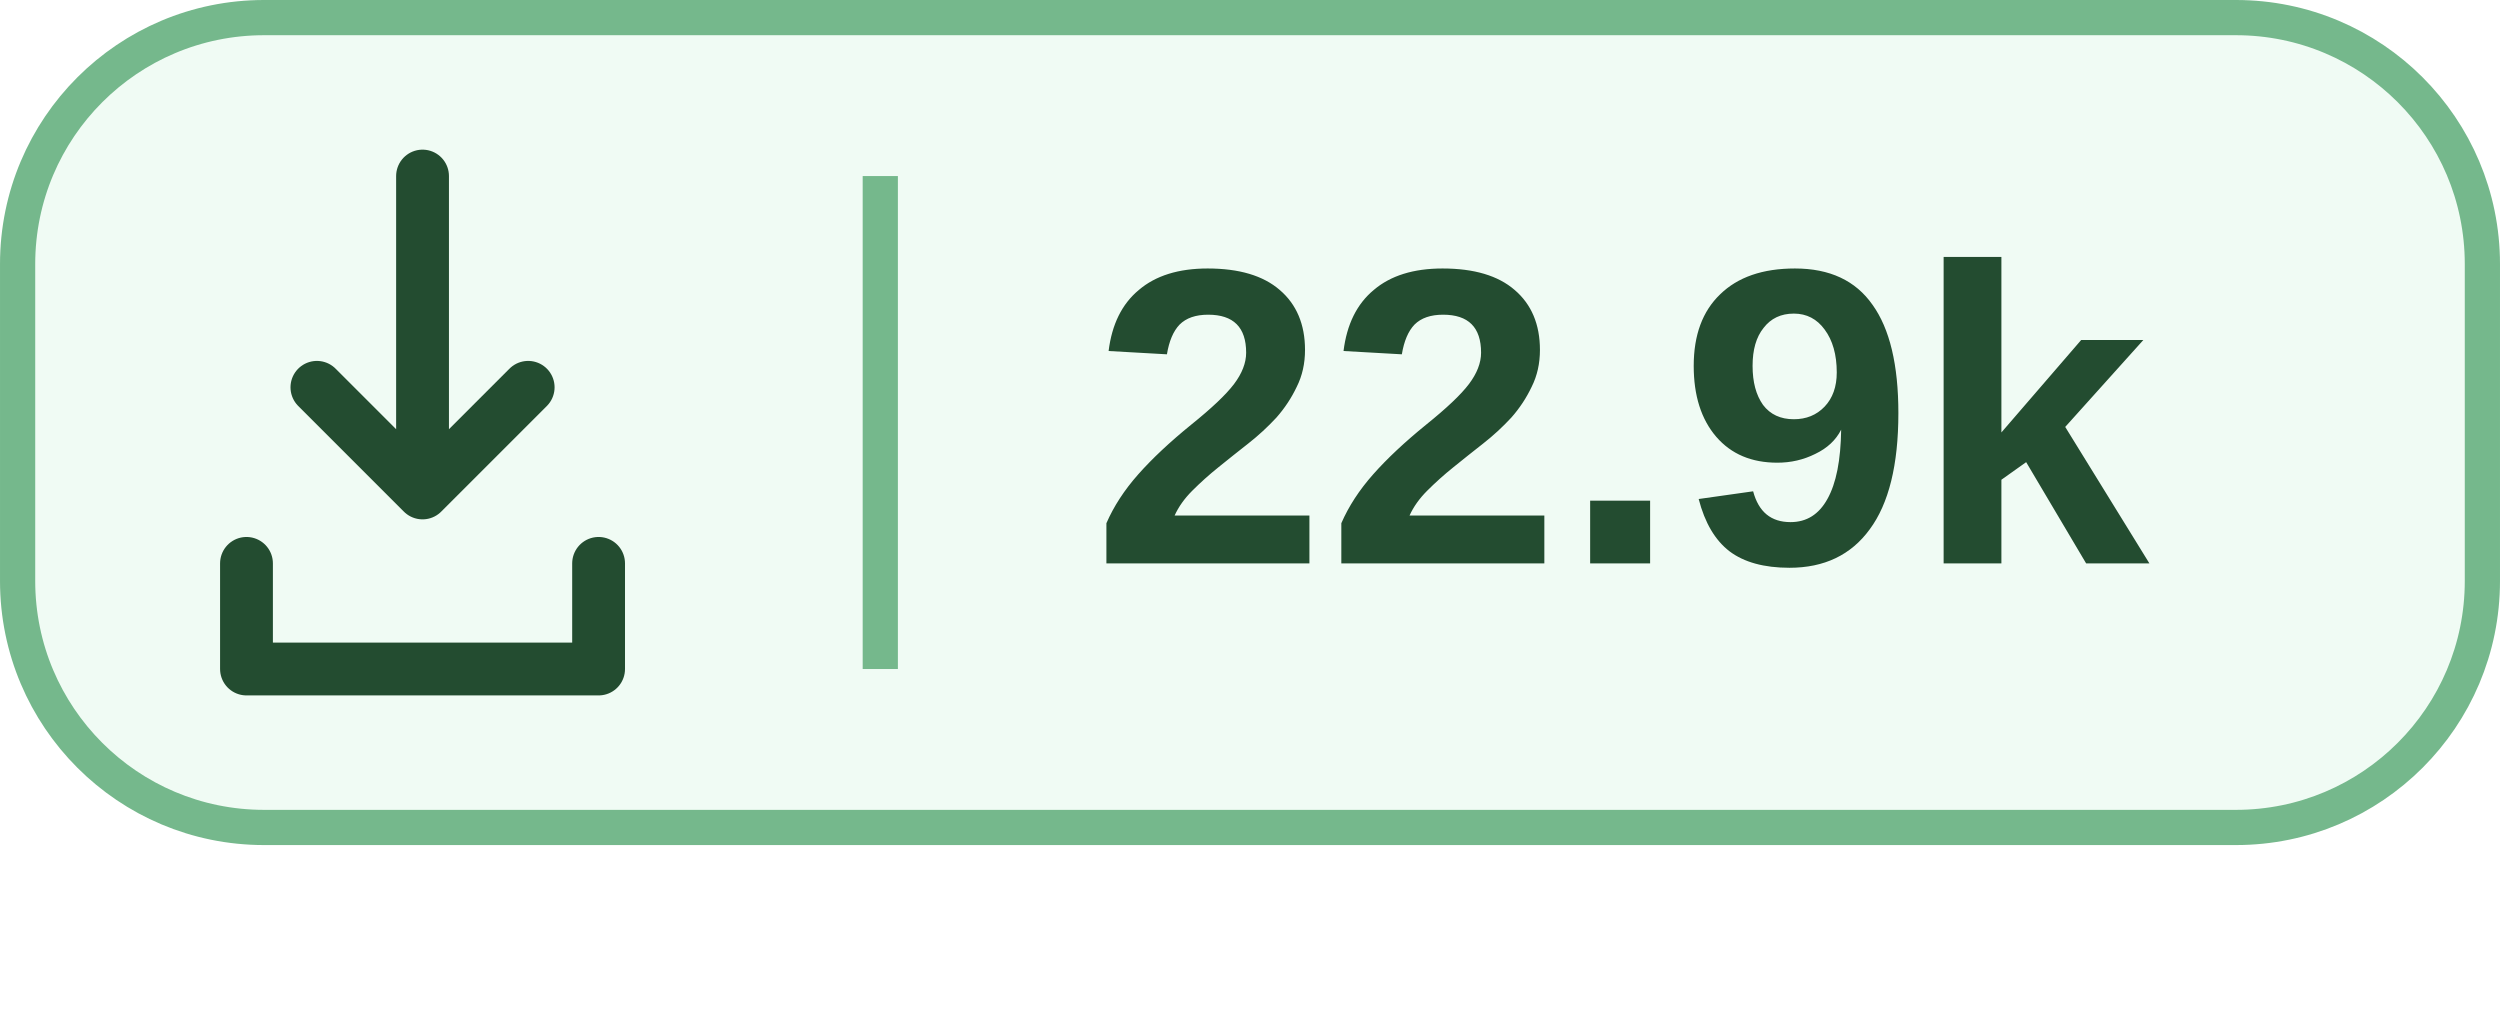
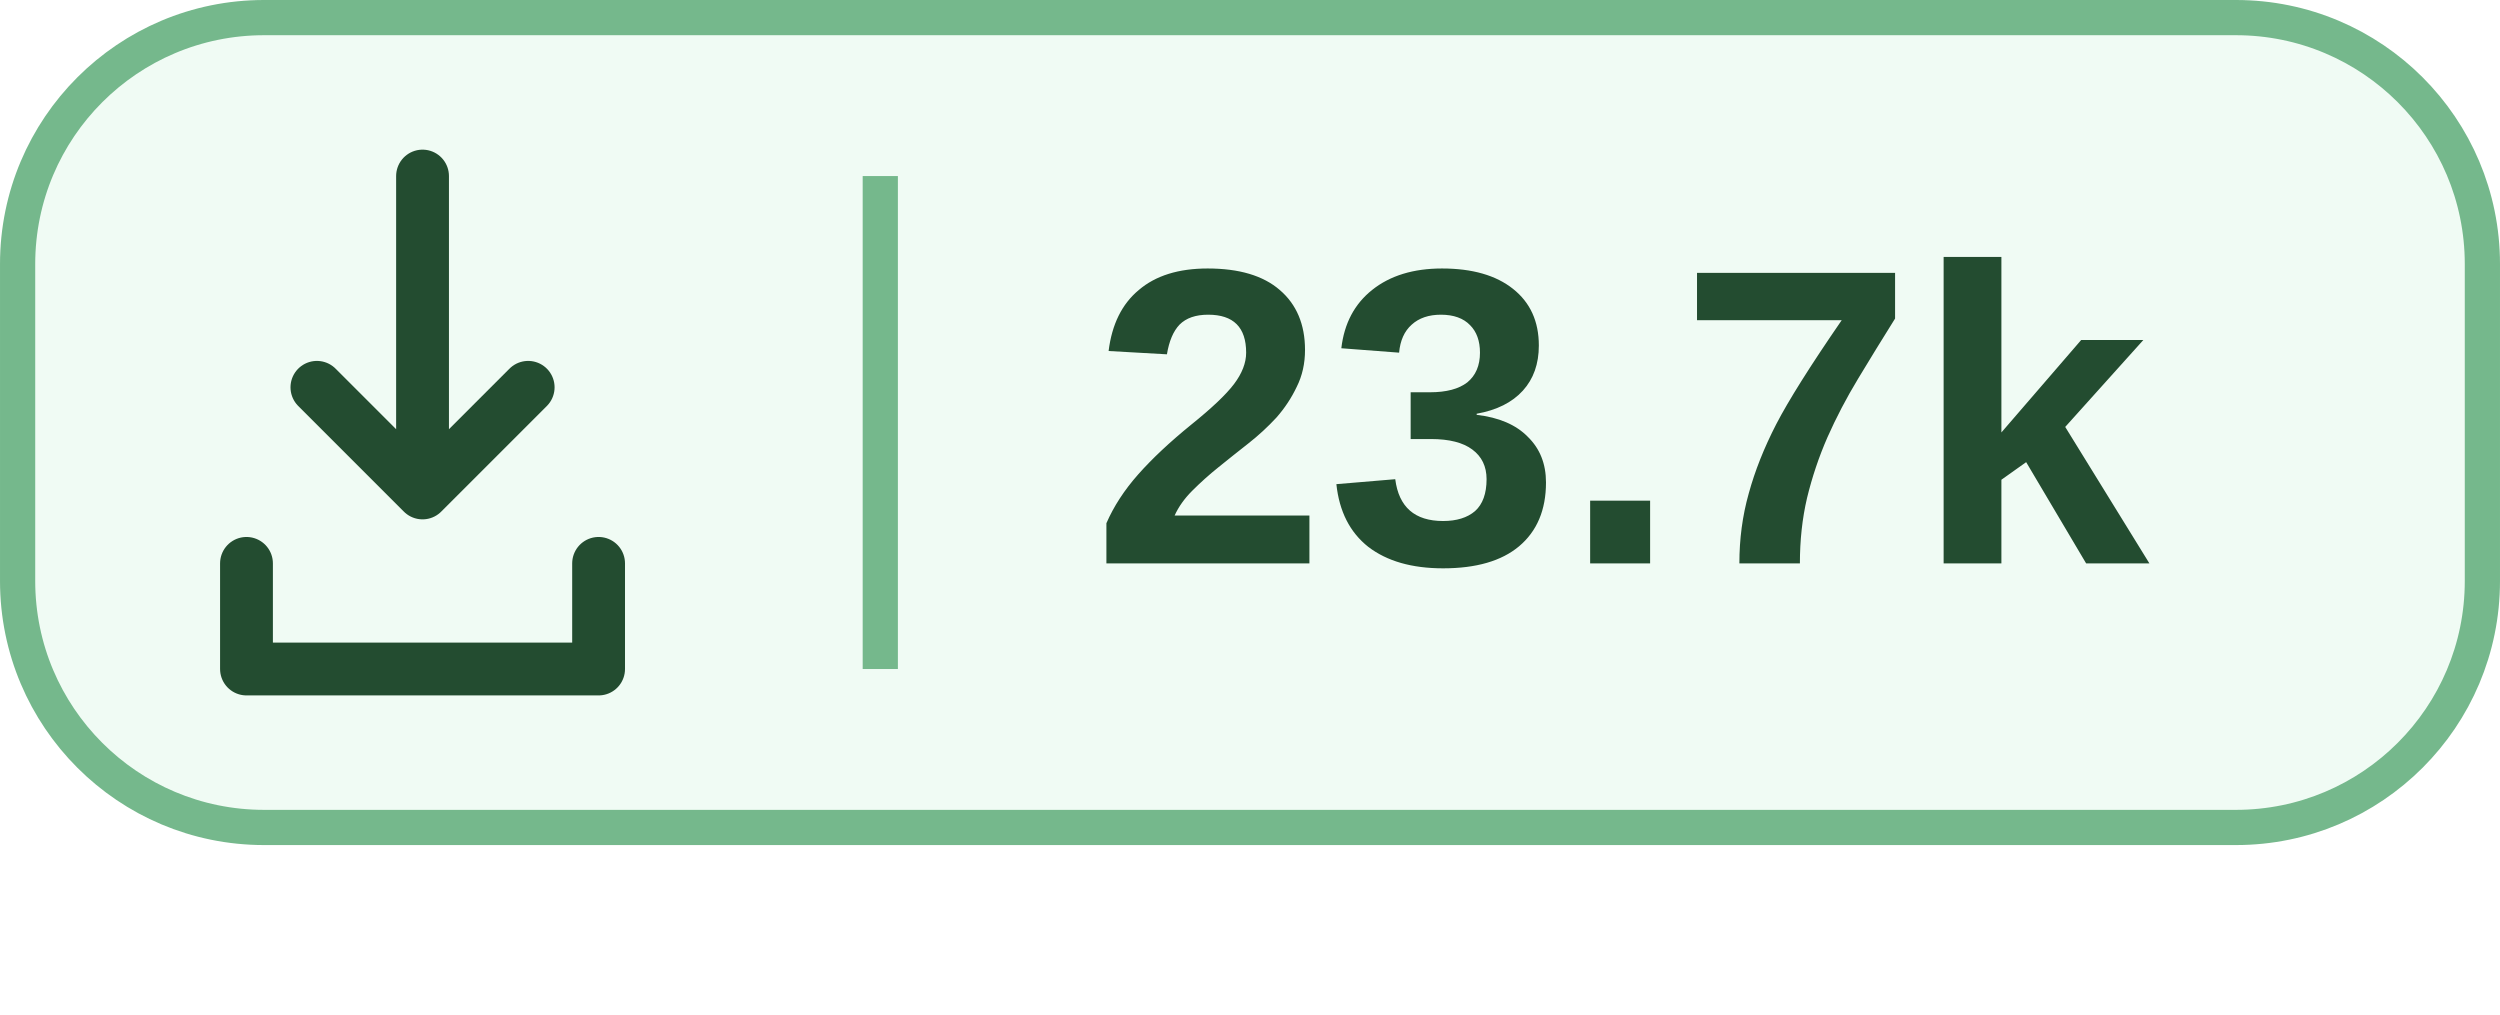
<svg xmlns="http://www.w3.org/2000/svg" width="59.167" height="24" viewBox="0 0 71 28.8" preserveAspectRatio="xMidYMin meet" role="img" aria-labelledby="title">
  <rect x=".5" y=".5" width="70" height="23" rx="7" fill="#A1E6B5" fill-opacity=".16" stroke="#75B88C" />
  <g transform="translate(-2 -1)" fill="none" stroke="#234C30" stroke-width="1.5" stroke-linecap="round" stroke-linejoin="round">
    <path d="M14 6v9m-3-3 3 3 3-3M9 17v3h10v-3" />
  </g>
  <path d="M25 5v14" stroke="#75B88C" />
  <g font-family="Segoe UI, Microsoft YaHei, Arial, sans-serif" fill="#234C30" font-size="12">
-     <text x="31" y="16" font-weight="700">22.9k</text>
+     <text x="31" y="16" font-weight="700">23.7k</text>
  </g>
</svg>
